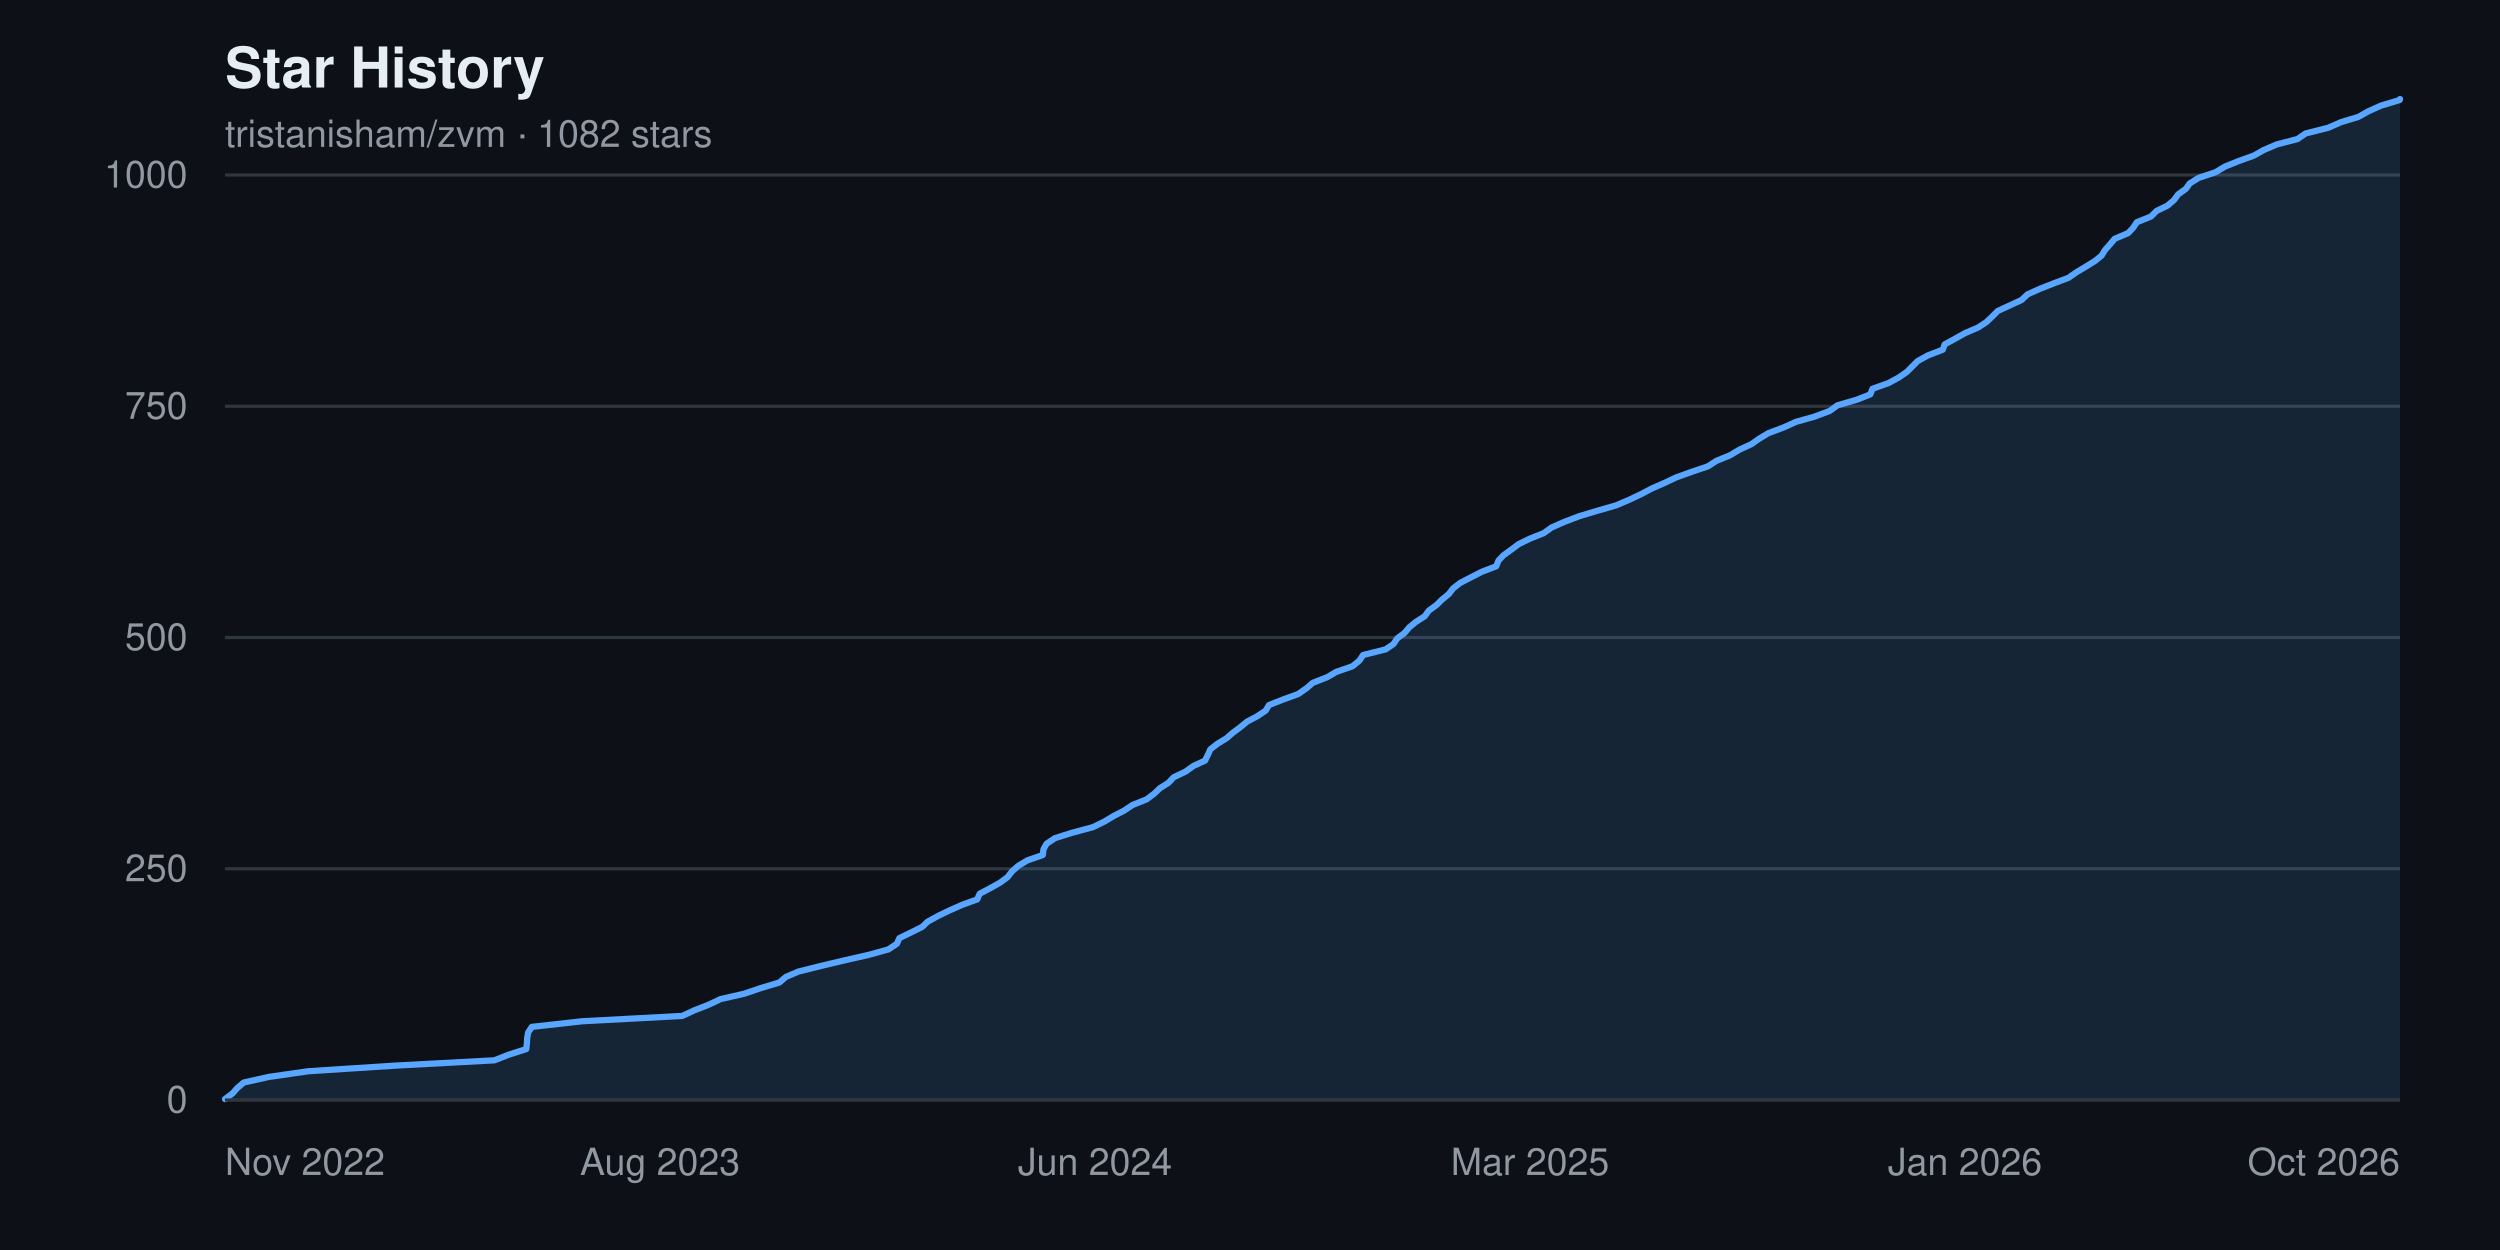
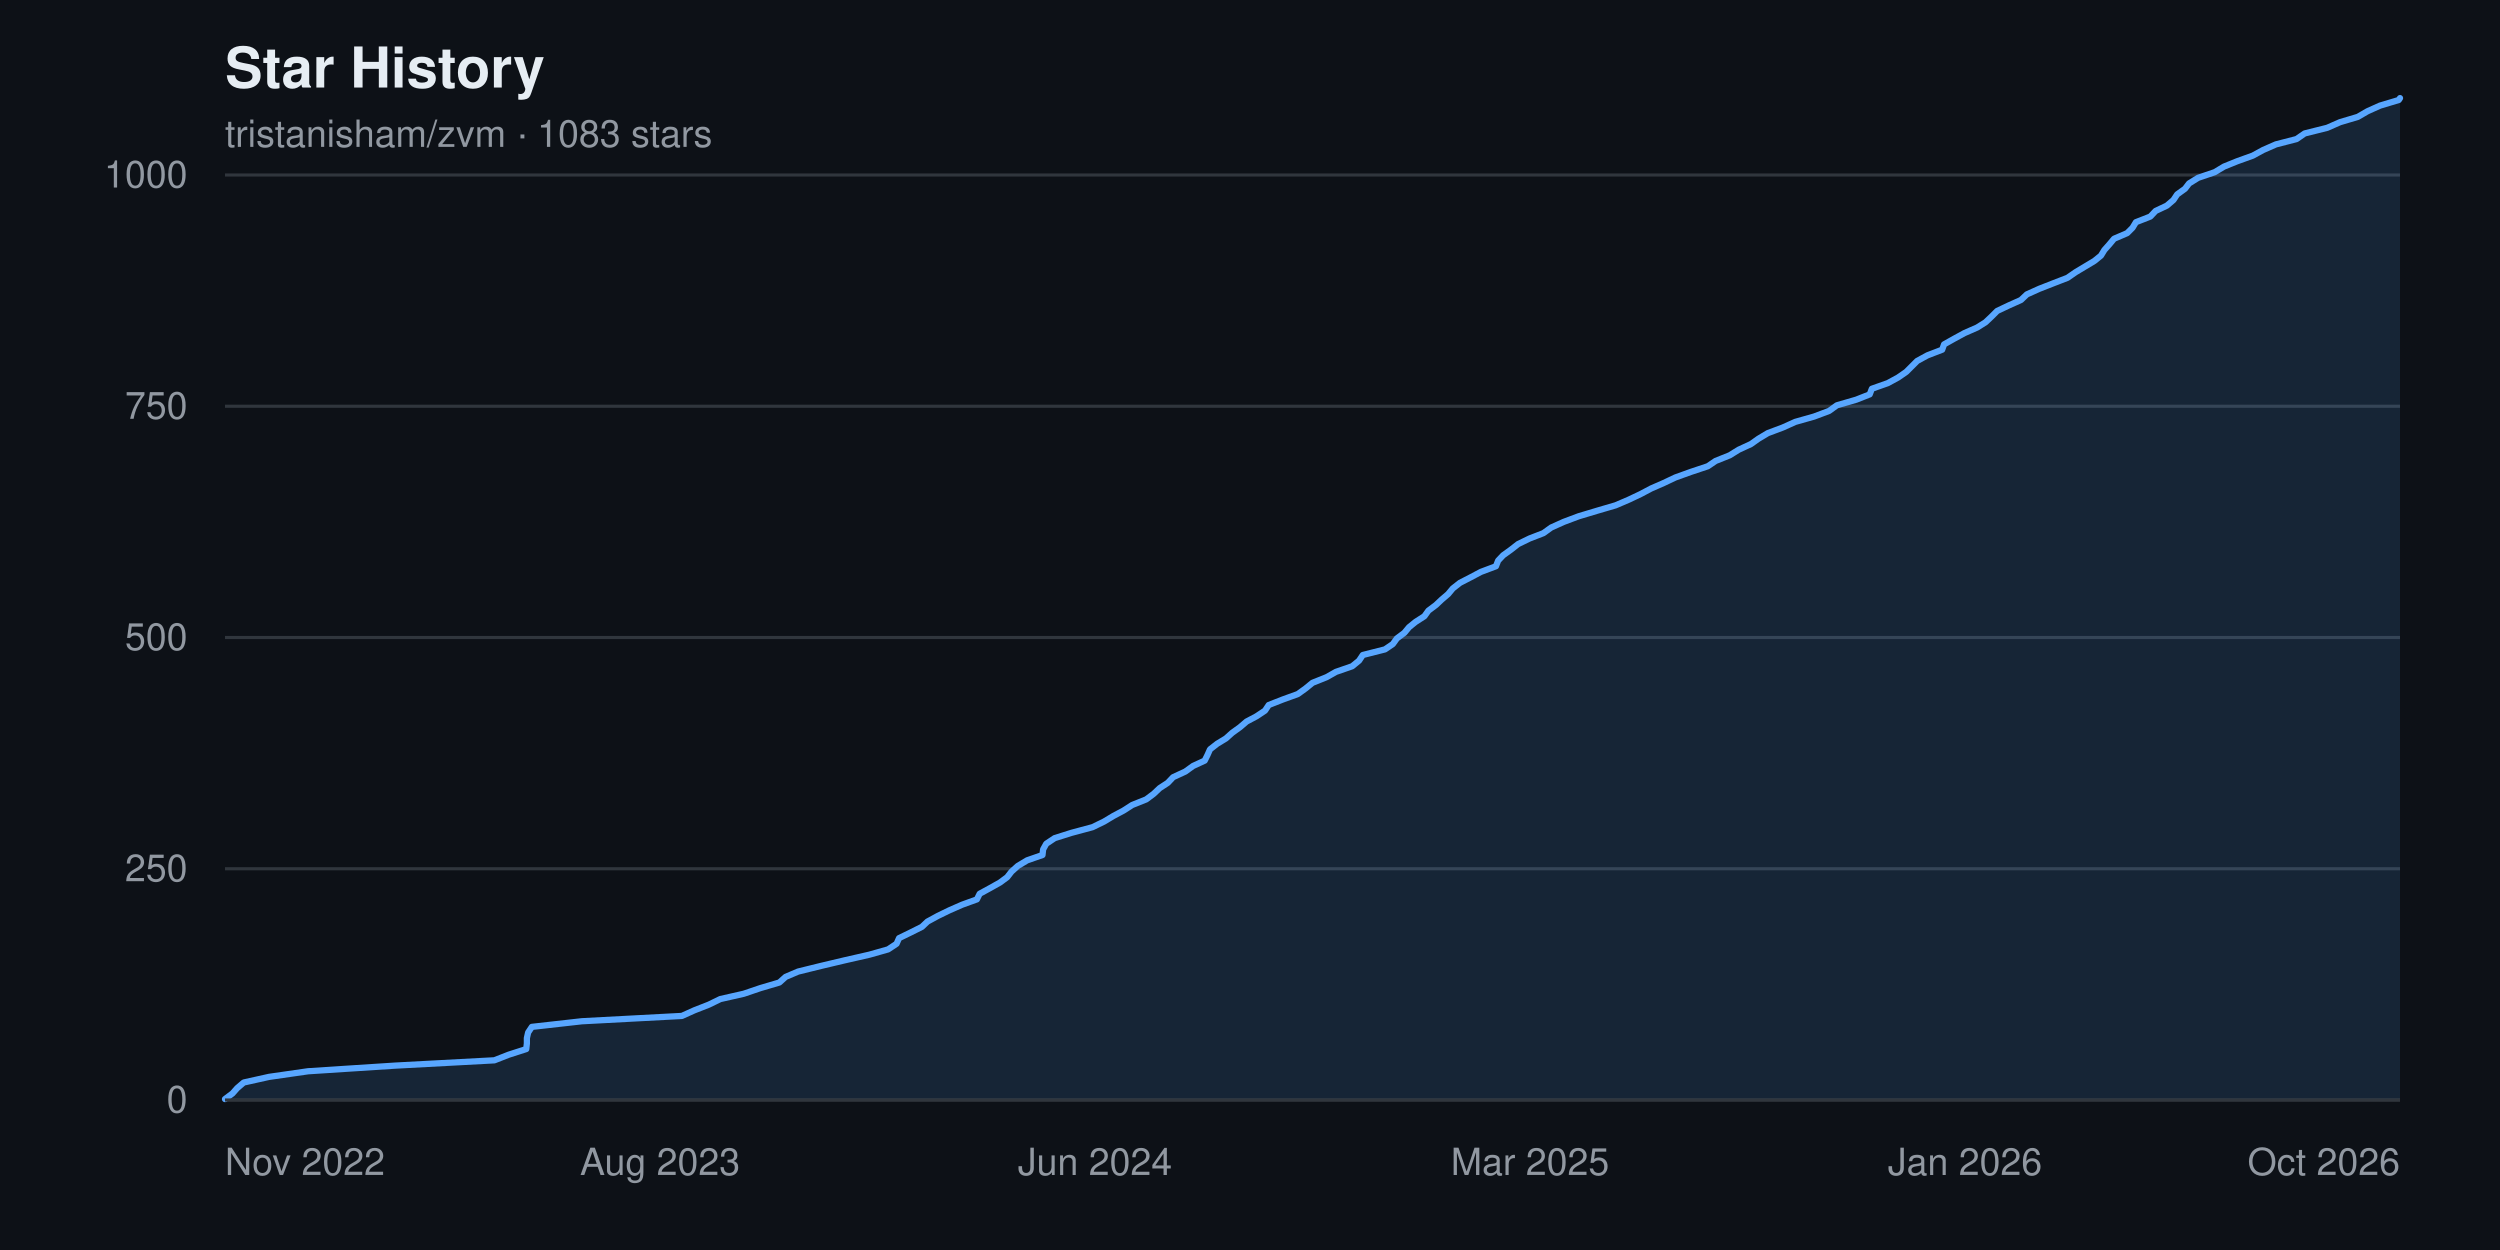
<svg xmlns="http://www.w3.org/2000/svg" width="800" height="400" viewBox="0 0 800 400" font-family="-apple-system, BlinkMacSystemFont, 'Segoe UI', Helvetica, Arial, sans-serif" role="img" aria-label="Star history chart for tristanisham/zvm">
  <rect width="800" height="400" fill="#0d1117" />
  <text x="72" y="28" fill="#e6edf3" font-size="18" font-weight="600">Star History</text>
-   <text x="72" y="47" fill="#9198a1" font-size="12">tristanisham/zvm · 1082 stars</text>
+   <text x="72" y="47" fill="#9198a1" font-size="12">tristanisham/zvm · 1083 stars</text>
  <g>
    <line x1="72" y1="352.0" x2="768" y2="352.0" stroke="#30363d" stroke-width="1" />
    <text x="60" y="352.0" fill="#9198a1" font-size="12" text-anchor="end" dominant-baseline="middle">0</text>
    <line x1="72" y1="278.0" x2="768" y2="278.0" stroke="#30363d" stroke-width="1" />
    <text x="60" y="278.0" fill="#9198a1" font-size="12" text-anchor="end" dominant-baseline="middle">250</text>
    <line x1="72" y1="204.0" x2="768" y2="204.0" stroke="#30363d" stroke-width="1" />
    <text x="60" y="204.0" fill="#9198a1" font-size="12" text-anchor="end" dominant-baseline="middle">500</text>
    <line x1="72" y1="130.0" x2="768" y2="130.0" stroke="#30363d" stroke-width="1" />
    <text x="60" y="130.0" fill="#9198a1" font-size="12" text-anchor="end" dominant-baseline="middle">750</text>
    <line x1="72" y1="56.0" x2="768" y2="56.0" stroke="#30363d" stroke-width="1" />
    <text x="60" y="56.0" fill="#9198a1" font-size="12" text-anchor="end" dominant-baseline="middle">1000</text>
  </g>
-   <path d="M 72.0,352.0 L 72.0 351.7 L 74.4 349.9 L 75.9 348.2 L 78.0 346.4 L 86.1 344.6 L 98.6 342.8 L 126.4 341.0 L 158.2 339.3 L 162.8 337.5 L 168.4 335.7 L 168.6 333.9 L 168.7 332.2 L 169.0 330.4 L 170.2 328.6 L 186.3 326.8 L 218.3 325.1 L 222.2 323.3 L 226.8 321.5 L 230.6 319.7 L 238.1 318.0 L 243.4 316.2 L 249.4 314.4 L 251.5 312.6 L 255.5 310.9 L 262.7 309.1 L 270.3 307.3 L 278.2 305.5 L 284.3 303.8 L 287.0 302.0 L 287.8 300.2 L 291.5 298.4 L 295.1 296.6 L 296.9 294.9 L 300.2 293.1 L 303.9 291.3 L 308.0 289.5 L 312.7 287.8 L 313.5 286.0 L 316.9 284.2 L 320.1 282.4 L 322.4 280.7 L 323.8 278.9 L 325.8 277.1 L 328.8 275.3 L 333.7 273.6 L 333.9 271.8 L 334.9 270.0 L 337.6 268.2 L 343.0 266.5 L 349.7 264.7 L 353.4 262.9 L 356.4 261.1 L 359.7 259.4 L 362.4 257.6 L 366.9 255.8 L 369.3 254.0 L 371.2 252.2 L 373.9 250.5 L 375.6 248.7 L 379.4 246.9 L 381.9 245.1 L 385.6 243.4 L 386.5 241.6 L 387.3 239.8 L 389.6 238.0 L 392.4 236.3 L 394.5 234.5 L 396.9 232.7 L 399.1 230.9 L 402.3 229.2 L 405.0 227.4 L 406.1 225.6 L 410.7 223.8 L 415.4 222.1 L 418.0 220.3 L 420.1 218.5 L 424.7 216.7 L 427.6 215.0 L 432.8 213.2 L 435.0 211.4 L 436.2 209.6 L 443.4 207.8 L 445.9 206.1 L 447.1 204.3 L 449.5 202.5 L 451.0 200.7 L 453.1 199.0 L 455.9 197.2 L 457.2 195.4 L 459.7 193.6 L 461.4 191.9 L 463.6 190.1 L 465.0 188.3 L 467.3 186.5 L 470.6 184.8 L 474.1 183.0 L 478.8 181.2 L 479.5 179.4 L 481.1 177.7 L 483.6 175.9 L 486.0 174.1 L 489.7 172.3 L 494.0 170.6 L 496.5 168.8 L 500.6 167.0 L 505.3 165.2 L 511.3 163.4 L 517.2 161.7 L 521.4 159.9 L 525.2 158.1 L 528.6 156.3 L 532.5 154.6 L 536.3 152.8 L 541.3 151.0 L 546.6 149.2 L 549.2 147.5 L 553.6 145.7 L 556.6 143.9 L 560.5 142.1 L 562.9 140.4 L 565.9 138.6 L 570.7 136.8 L 574.7 135.0 L 580.7 133.3 L 585.5 131.5 L 588.0 129.7 L 594.2 127.9 L 598.5 126.2 L 599.2 124.4 L 604.3 122.6 L 607.6 120.8 L 610.2 119.0 L 611.9 117.3 L 613.7 115.5 L 617.0 113.7 L 621.7 111.9 L 622.3 110.2 L 625.6 108.4 L 628.8 106.6 L 633.0 104.8 L 635.6 103.1 L 637.5 101.3 L 639.3 99.5 L 643.2 97.7 L 646.9 96.0 L 648.8 94.2 L 652.8 92.4 L 657.4 90.6 L 661.9 88.9 L 664.5 87.1 L 667.5 85.3 L 670.4 83.5 L 672.5 81.8 L 673.6 80.0 L 675.2 78.2 L 676.7 76.4 L 681.0 74.6 L 682.6 72.9 L 683.8 71.1 L 688.3 69.3 L 690.1 67.5 L 693.6 65.8 L 695.7 64.0 L 697.0 62.2 L 699.5 60.4 L 700.7 58.7 L 703.6 56.9 L 709.0 55.1 L 712.0 53.3 L 716.2 51.6 L 721.2 49.8 L 724.4 48.0 L 728.6 46.2 L 735.2 44.5 L 737.8 42.7 L 745.0 40.9 L 749.1 39.1 L 754.7 37.4 L 757.9 35.6 L 761.9 33.8 L 767.9 32.0 L 768.0 31.7 L 768.0,352.0 Z" fill="#58a6ff22" />
-   <polyline points="72.0,351.7 74.4,349.9 75.9,348.2 78.0,346.4 86.1,344.6 98.6,342.8 126.4,341.0 158.2,339.3 162.8,337.5 168.4,335.7 168.6,333.9 168.7,332.2 169.0,330.4 170.2,328.6 186.3,326.8 218.3,325.1 222.2,323.3 226.8,321.5 230.6,319.7 238.1,318.0 243.4,316.2 249.4,314.4 251.5,312.6 255.5,310.9 262.7,309.1 270.3,307.3 278.2,305.5 284.3,303.8 287.0,302.0 287.8,300.2 291.5,298.4 295.1,296.6 296.9,294.9 300.2,293.1 303.9,291.3 308.0,289.5 312.7,287.8 313.5,286.0 316.9,284.2 320.1,282.4 322.4,280.7 323.8,278.9 325.8,277.1 328.8,275.3 333.7,273.6 333.9,271.8 334.9,270.0 337.6,268.2 343.0,266.5 349.7,264.7 353.4,262.9 356.4,261.1 359.7,259.4 362.4,257.6 366.9,255.8 369.3,254.0 371.2,252.2 373.9,250.5 375.6,248.7 379.4,246.9 381.9,245.1 385.6,243.4 386.5,241.6 387.3,239.8 389.6,238.0 392.4,236.3 394.5,234.5 396.9,232.7 399.1,230.9 402.3,229.2 405.0,227.4 406.1,225.6 410.7,223.8 415.4,222.1 418.0,220.3 420.1,218.5 424.7,216.7 427.6,215.0 432.8,213.2 435.0,211.4 436.2,209.6 443.4,207.8 445.9,206.1 447.1,204.3 449.5,202.5 451.0,200.7 453.1,199.0 455.9,197.2 457.2,195.4 459.7,193.6 461.4,191.9 463.6,190.1 465.0,188.3 467.3,186.5 470.6,184.8 474.1,183.0 478.8,181.2 479.5,179.4 481.1,177.7 483.6,175.9 486.0,174.1 489.7,172.3 494.0,170.6 496.5,168.8 500.6,167.0 505.3,165.2 511.3,163.4 517.2,161.7 521.4,159.9 525.2,158.1 528.6,156.3 532.5,154.6 536.3,152.8 541.3,151.0 546.6,149.2 549.2,147.5 553.6,145.7 556.6,143.9 560.5,142.1 562.9,140.4 565.9,138.6 570.7,136.8 574.7,135.0 580.7,133.3 585.5,131.5 588.0,129.7 594.2,127.9 598.5,126.2 599.2,124.4 604.3,122.6 607.6,120.8 610.2,119.0 611.9,117.3 613.7,115.5 617.0,113.7 621.7,111.9 622.3,110.2 625.6,108.4 628.8,106.6 633.0,104.8 635.6,103.1 637.5,101.3 639.3,99.5 643.2,97.7 646.9,96.0 648.8,94.2 652.8,92.4 657.4,90.6 661.9,88.9 664.5,87.1 667.5,85.3 670.4,83.5 672.5,81.8 673.6,80.0 675.2,78.2 676.7,76.4 681.0,74.6 682.6,72.9 683.8,71.1 688.3,69.3 690.1,67.5 693.6,65.8 695.7,64.0 697.0,62.2 699.5,60.4 700.7,58.7 703.6,56.9 709.0,55.1 712.0,53.3 716.2,51.6 721.2,49.8 724.4,48.0 728.6,46.2 735.2,44.5 737.8,42.7 745.0,40.9 749.1,39.1 754.7,37.4 757.9,35.6 761.9,33.8 767.9,32.0 768.0,31.7" fill="none" stroke="#58a6ff" stroke-width="2" stroke-linejoin="round" stroke-linecap="round" />
+   <path d="M 72.0,352.0 L 72.0 351.7 L 74.4 349.9 L 75.9 348.2 L 78.0 346.4 L 86.1 344.6 L 98.6 342.8 L 126.4 341.0 L 158.2 339.3 L 162.8 337.5 L 168.4 335.7 L 168.6 333.9 L 168.6 332.2 L 169.0 330.4 L 170.2 328.6 L 186.2 326.8 L 218.2 325.1 L 222.2 323.3 L 226.8 321.5 L 230.5 319.7 L 238.0 318.0 L 243.3 316.2 L 249.4 314.4 L 251.4 312.6 L 255.4 310.9 L 262.7 309.1 L 270.3 307.3 L 278.2 305.5 L 284.2 303.8 L 286.9 302.0 L 287.7 300.2 L 291.4 298.4 L 295.0 296.6 L 296.8 294.9 L 300.1 293.1 L 303.8 291.3 L 307.9 289.5 L 312.6 287.8 L 313.5 286.0 L 316.8 284.2 L 320.0 282.4 L 322.3 280.7 L 323.7 278.9 L 325.7 277.1 L 328.7 275.3 L 333.6 273.6 L 333.8 271.8 L 334.8 270.0 L 337.5 268.2 L 342.9 266.5 L 349.6 264.7 L 353.3 262.9 L 356.3 261.1 L 359.5 259.4 L 362.3 257.6 L 366.8 255.8 L 369.2 254.0 L 371.1 252.2 L 373.7 250.5 L 375.4 248.7 L 379.3 246.9 L 381.8 245.1 L 385.5 243.4 L 386.4 241.6 L 387.2 239.8 L 389.5 238.0 L 392.3 236.3 L 394.3 234.5 L 396.8 232.7 L 398.9 230.9 L 402.1 229.2 L 404.8 227.4 L 406.0 225.6 L 410.6 223.8 L 415.3 222.1 L 417.8 220.3 L 420.0 218.5 L 424.5 216.7 L 427.5 215.0 L 432.7 213.2 L 434.9 211.4 L 436.1 209.6 L 443.2 207.8 L 445.7 206.1 L 447.0 204.3 L 449.4 202.5 L 450.9 200.7 L 453.0 199.0 L 455.8 197.2 L 457.1 195.4 L 459.5 193.6 L 461.3 191.9 L 463.4 190.1 L 464.9 188.3 L 467.2 186.5 L 470.5 184.8 L 473.9 183.0 L 478.7 181.2 L 479.4 179.4 L 481.0 177.7 L 483.5 175.9 L 485.8 174.1 L 489.5 172.3 L 493.9 170.6 L 496.4 168.8 L 500.4 167.0 L 505.2 165.2 L 511.2 163.4 L 517.0 161.7 L 521.2 159.9 L 525.0 158.1 L 528.4 156.3 L 532.3 154.6 L 536.1 152.8 L 541.1 151.0 L 546.5 149.2 L 549.0 147.5 L 553.5 145.7 L 556.4 143.9 L 560.3 142.1 L 562.7 140.4 L 565.7 138.6 L 570.5 136.8 L 574.5 135.0 L 580.5 133.3 L 585.3 131.5 L 587.8 129.7 L 594.0 127.9 L 598.3 126.2 L 599.0 124.4 L 604.1 122.6 L 607.4 120.8 L 610.0 119.0 L 611.7 117.3 L 613.5 115.5 L 616.8 113.7 L 621.5 111.9 L 622.1 110.2 L 625.3 108.4 L 628.6 106.6 L 632.7 104.8 L 635.4 103.1 L 637.3 101.3 L 639.1 99.5 L 642.9 97.7 L 646.7 96.0 L 648.6 94.2 L 652.6 92.4 L 657.2 90.6 L 661.6 88.9 L 664.2 87.1 L 667.2 85.3 L 670.2 83.5 L 672.3 81.8 L 673.4 80.0 L 675.0 78.2 L 676.5 76.4 L 680.7 74.6 L 682.4 72.9 L 683.5 71.1 L 688.1 69.3 L 689.8 67.5 L 693.4 65.8 L 695.5 64.0 L 696.7 62.2 L 699.2 60.4 L 700.5 58.7 L 703.4 56.9 L 708.7 55.1 L 711.7 53.3 L 715.9 51.6 L 720.9 49.8 L 724.2 48.0 L 728.3 46.2 L 734.9 44.5 L 737.5 42.7 L 744.7 40.9 L 748.8 39.1 L 754.5 37.4 L 757.6 35.6 L 761.6 33.8 L 767.6 32.0 L 768.0 31.4 L 768.0,352.0 Z" fill="#58a6ff22" />
+   <polyline points="72.0,351.7 74.4,349.9 75.9,348.2 78.0,346.4 86.1,344.6 98.6,342.8 126.4,341.0 158.2,339.3 162.8,337.5 168.4,335.7 168.6,333.9 168.6,332.2 169.0,330.4 170.2,328.6 186.2,326.8 218.2,325.1 222.2,323.3 226.8,321.5 230.5,319.7 238.0,318.0 243.3,316.2 249.4,314.4 251.4,312.6 255.4,310.9 262.7,309.1 270.3,307.3 278.2,305.5 284.2,303.8 286.9,302.0 287.7,300.2 291.4,298.4 295.0,296.6 296.8,294.9 300.1,293.1 303.8,291.3 307.9,289.5 312.6,287.8 313.5,286.0 316.8,284.2 320.0,282.4 322.3,280.7 323.7,278.9 325.7,277.1 328.7,275.3 333.6,273.6 333.8,271.8 334.8,270.0 337.5,268.2 342.9,266.5 349.6,264.7 353.3,262.9 356.3,261.1 359.5,259.4 362.3,257.6 366.8,255.8 369.2,254.0 371.1,252.2 373.7,250.5 375.4,248.7 379.3,246.9 381.8,245.1 385.5,243.4 386.4,241.6 387.2,239.8 389.5,238.0 392.3,236.3 394.3,234.5 396.8,232.7 398.9,230.9 402.1,229.2 404.8,227.4 406.0,225.6 410.6,223.8 415.3,222.1 417.8,220.3 420.0,218.5 424.5,216.7 427.5,215.0 432.7,213.2 434.9,211.4 436.1,209.6 443.2,207.8 445.7,206.1 447.0,204.3 449.4,202.5 450.9,200.7 453.0,199.0 455.8,197.2 457.1,195.4 459.5,193.6 461.3,191.9 463.4,190.1 464.9,188.3 467.2,186.5 470.5,184.8 473.9,183.0 478.7,181.2 479.4,179.4 481.0,177.7 483.5,175.9 485.8,174.1 489.5,172.3 493.9,170.6 496.4,168.8 500.4,167.0 505.2,165.2 511.2,163.4 517.0,161.7 521.2,159.9 525.0,158.1 528.4,156.3 532.3,154.6 536.1,152.8 541.1,151.0 546.5,149.2 549.0,147.5 553.5,145.7 556.4,143.9 560.3,142.1 562.7,140.4 565.7,138.6 570.5,136.8 574.5,135.0 580.5,133.3 585.3,131.5 587.8,129.7 594.0,127.9 598.3,126.2 599.0,124.4 604.1,122.6 607.4,120.8 610.0,119.0 611.7,117.3 613.5,115.5 616.8,113.7 621.5,111.9 622.1,110.2 625.3,108.4 628.6,106.6 632.7,104.8 635.4,103.1 637.3,101.3 639.1,99.5 642.9,97.7 646.7,96.0 648.6,94.2 652.6,92.4 657.2,90.6 661.6,88.9 664.2,87.1 667.2,85.3 670.2,83.5 672.3,81.8 673.4,80.0 675.0,78.2 676.5,76.4 680.7,74.6 682.4,72.9 683.5,71.1 688.1,69.3 689.8,67.5 693.4,65.8 695.5,64.0 696.7,62.2 699.2,60.4 700.5,58.7 703.4,56.9 708.7,55.1 711.7,53.3 715.9,51.6 720.9,49.8 724.2,48.0 728.3,46.2 734.9,44.5 737.5,42.7 744.7,40.9 748.8,39.1 754.5,37.4 757.6,35.6 761.6,33.8 767.6,32.0 768.0,31.4" fill="none" stroke="#58a6ff" stroke-width="2" stroke-linejoin="round" stroke-linecap="round" />
  <g>
    <text x="72.0" y="376" fill="#9198a1" font-size="12" text-anchor="start">Nov 2022</text>
    <text x="211.2" y="376" fill="#9198a1" font-size="12" text-anchor="middle">Aug 2023</text>
    <text x="350.4" y="376" fill="#9198a1" font-size="12" text-anchor="middle">Jun 2024</text>
    <text x="489.6" y="376" fill="#9198a1" font-size="12" text-anchor="middle">Mar 2025</text>
    <text x="628.8" y="376" fill="#9198a1" font-size="12" text-anchor="middle">Jan 2026</text>
    <text x="768.0" y="376" fill="#9198a1" font-size="12" text-anchor="end">Oct 2026</text>
  </g>
  <line x1="72" y1="352" x2="768" y2="352" stroke="#30363d" stroke-width="1" />
</svg>
